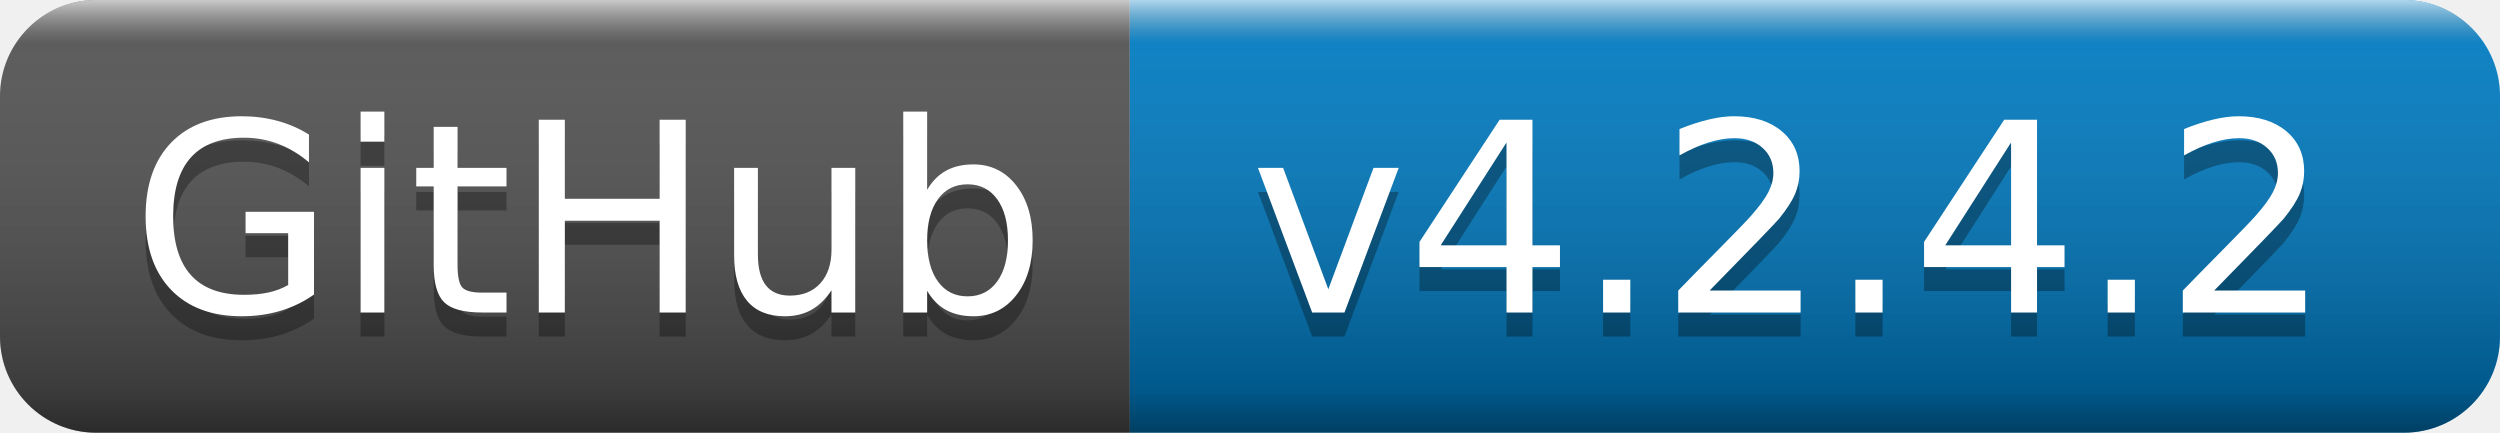
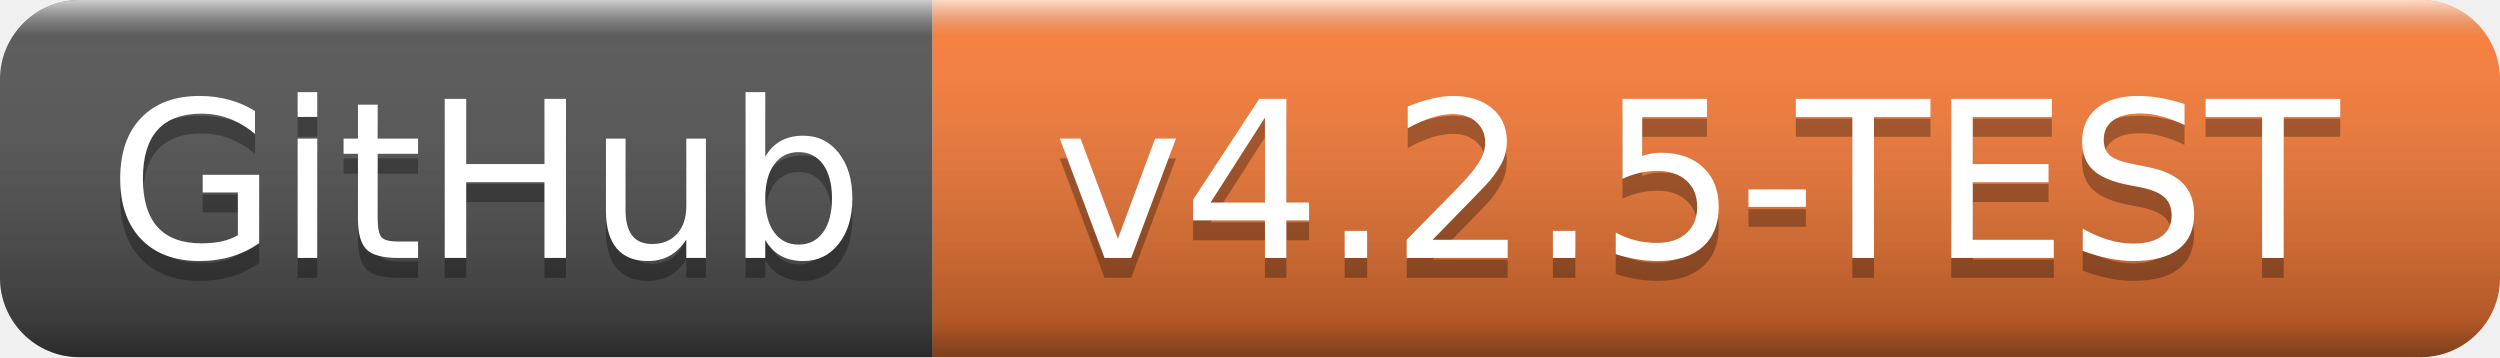
- <svg xmlns="http://www.w3.org/2000/svg" width="104" height="18" role="img" aria-label="GitHub: v4.2.4.2">
+ <svg xmlns="http://www.w3.org/2000/svg" width="126" height="18" role="img" aria-label="GitHub: v4.2.5-TEST">
  <linearGradient id="s" x2="0" y2="100%">
    <stop offset="0" stop-color="#fff" stop-opacity=".7" />
    <stop offset=".1" stop-color="#aaa" stop-opacity=".1" />
    <stop offset=".9" stop-color="#000" stop-opacity=".3" />
    <stop offset="1" stop-color="#000" stop-opacity=".5" />
  </linearGradient>
  <clipPath id="r">
-     <rect width="104" height="18" rx="4" fill="#fff" />
+     <rect width="126" height="18" rx="4" fill="#fff" />
  </clipPath>
  <g clip-path="url(#r)">
    <rect width="47" height="18" fill="#555" />
-     <rect x="47" width="57" height="18" fill="#007ec6" />
-     <rect width="104" height="18" fill="url(#s)" />
+     <rect x="47" width="79" height="18" fill="#fe7d37" />
+     <rect width="126" height="18" fill="url(#s)" />
  </g>
  <g fill="#fff" text-anchor="middle" font-family="Verdana,Geneva,DejaVu Sans,sans-serif" text-rendering="geometricPrecision" font-size="110">
    <text aria-hidden="true" x="245" y="140" fill="#010101" fill-opacity=".3" transform="scale(.1)" textLength="370">GitHub</text>
    <text x="245" y="130" transform="scale(.1)" fill="#fff" textLength="370">GitHub</text>
-     <text aria-hidden="true" x="745" y="140" fill="#010101" fill-opacity=".3" transform="scale(.1)" textLength="470">v4.2.4.2</text>
-     <text x="745" y="130" transform="scale(.1)" fill="#fff" textLength="470">v4.2.4.2</text>
+     <text aria-hidden="true" x="855" y="140" fill="#010101" fill-opacity=".3" transform="scale(.1)" textLength="690">v4.2.5-TEST</text>
+     <text x="855" y="130" transform="scale(.1)" fill="#fff" textLength="690">v4.2.5-TEST</text>
  </g>
</svg>
